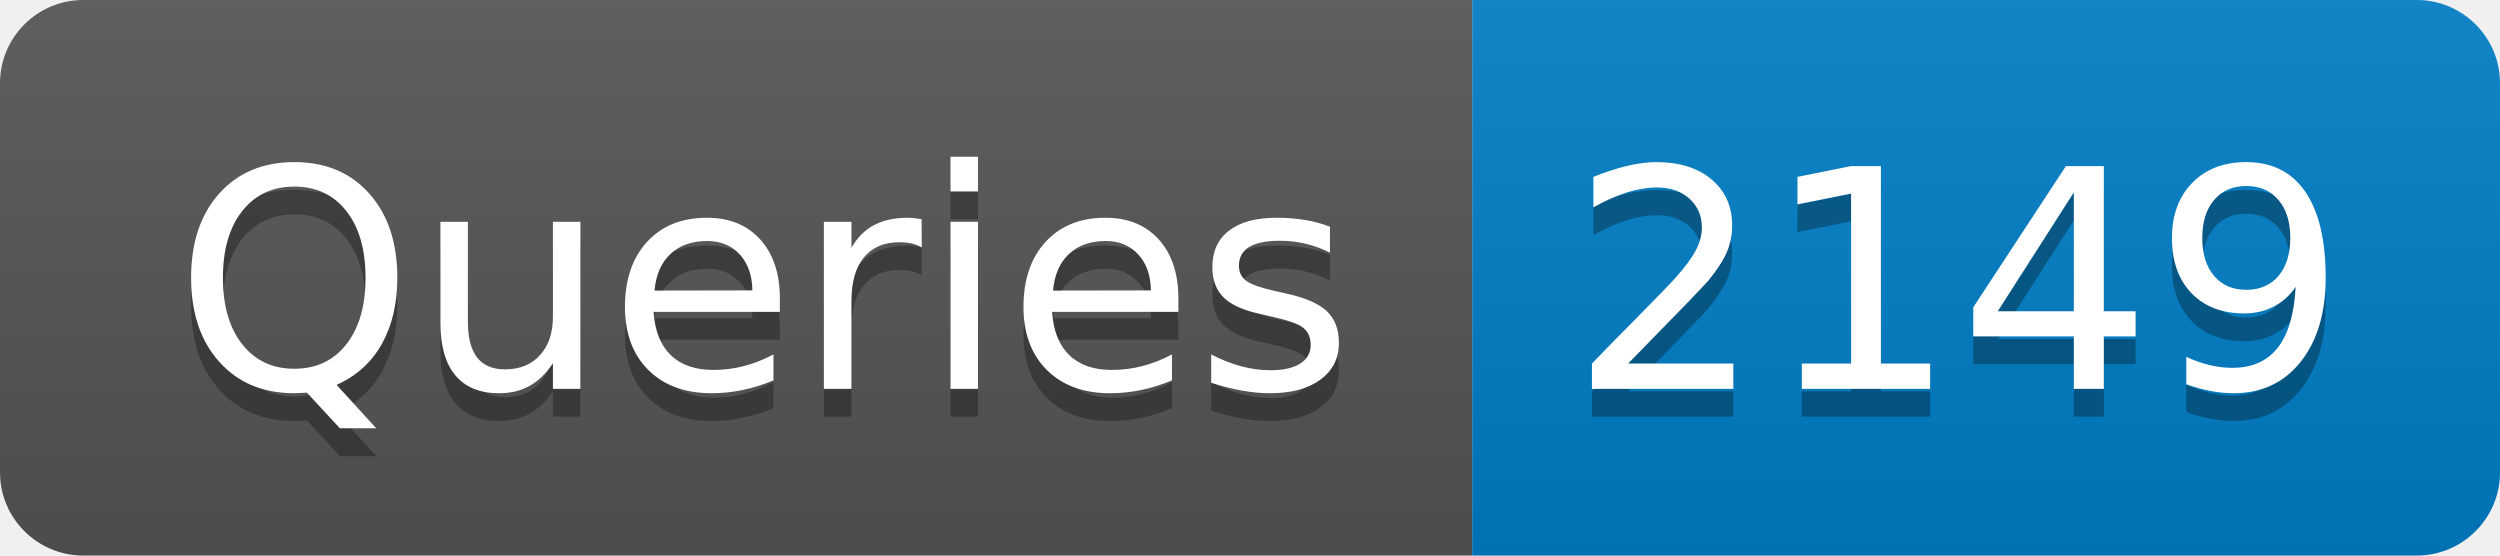
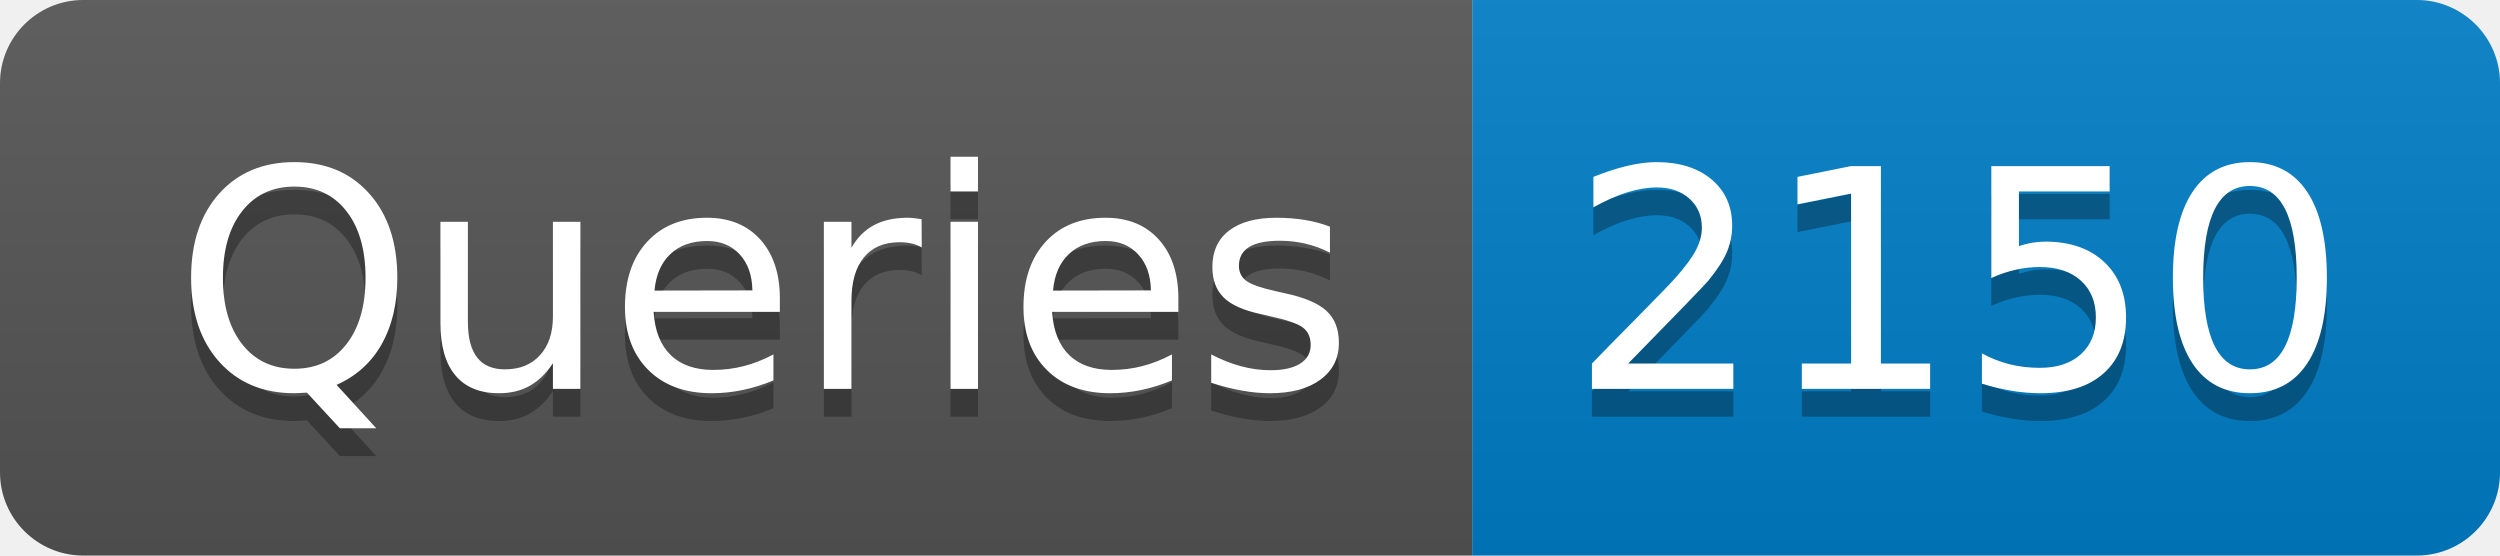
- <svg xmlns="http://www.w3.org/2000/svg" width="90" height="20" role="img" aria-label="Queries: 2149">
+ <svg xmlns="http://www.w3.org/2000/svg" width="90" height="20" role="img" aria-label="Queries: 2150">
  <linearGradient id="s" x2="0" y2="100%">
    <stop offset="0" stop-color="#bbb" stop-opacity=".1" />
    <stop offset="1" stop-opacity=".1" />
  </linearGradient>
  <clipPath id="r">
    <rect width="90" height="20" rx="3" fill="#fff" />
  </clipPath>
  <g clip-path="url(#r)">
    <rect width="53" height="20" fill="#555" />
    <rect x="53" width="37" height="20" fill="#007ec6" />
    <rect width="90" height="20" fill="url(#s)" />
  </g>
  <g fill="#fff" text-anchor="middle" font-family="Verdana,Geneva,DejaVu Sans,sans-serif" text-rendering="geometricPrecision" font-size="110">
    <text aria-hidden="true" x="275" y="150" fill="#010101" fill-opacity=".3" transform="scale(.1)" textLength="430">Queries</text>
    <text x="275" y="140" transform="scale(.1)" fill="#fff" textLength="430">Queries</text>
-     <text aria-hidden="true" x="705" y="150" fill="#010101" fill-opacity=".3" transform="scale(.1)" textLength="270">2149</text>
-     <text x="705" y="140" transform="scale(.1)" fill="#fff" textLength="270">2149</text>
+     <text aria-hidden="true" x="705" y="150" fill="#010101" fill-opacity=".3" transform="scale(.1)" textLength="270">2150</text>
+     <text x="705" y="140" transform="scale(.1)" fill="#fff" textLength="270">2150</text>
  </g>
</svg>
